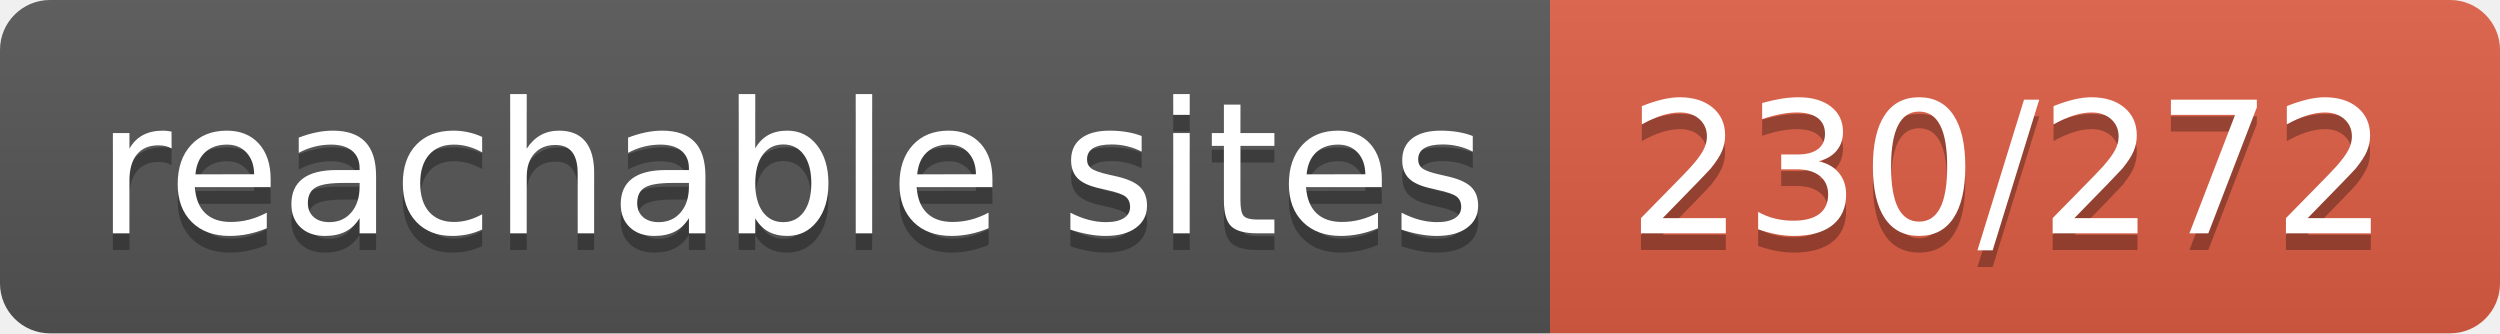
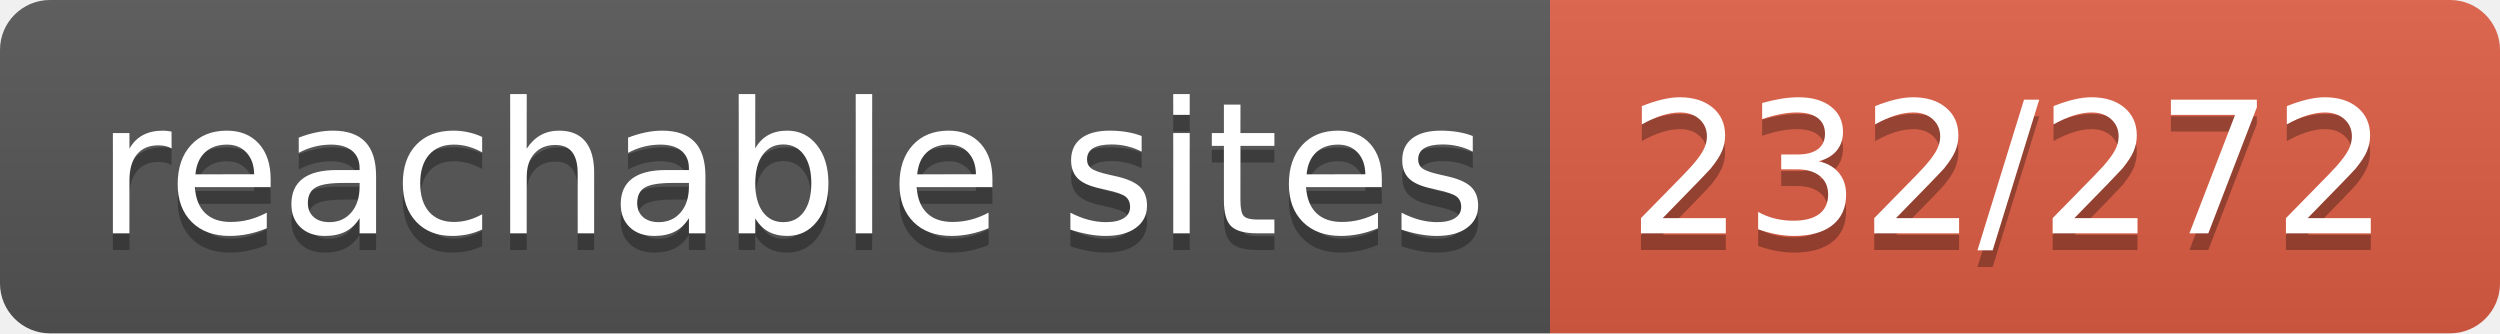
- <svg xmlns="http://www.w3.org/2000/svg" width="150" height="20" role="img" aria-label="reachable sites: 230/272">
+ <svg xmlns="http://www.w3.org/2000/svg" width="150" height="20" role="img" aria-label="reachable sites: 232/272">
  <linearGradient id="s" x2="0" y2="100%">
    <stop offset="0" stop-color="#bbb" stop-opacity=".1" />
    <stop offset="1" stop-opacity=".1" />
  </linearGradient>
  <clipPath id="r">
    <rect width="150" height="20" rx="3" fill="#fff" />
  </clipPath>
  <g clip-path="url(#r)">
    <rect width="93" height="20" fill="#555" />
    <rect x="93" width="57" height="20" fill="#e05d44" />
    <rect width="150" height="20" fill="url(#s)" />
  </g>
  <g fill="#fff" text-anchor="middle" font-family="Verdana,Geneva,DejaVu Sans,sans-serif" text-rendering="geometricPrecision" font-size="110">
    <text aria-hidden="true" x="475" y="150" fill="#010101" fill-opacity=".3" transform="scale(.1)" textLength="830">reachable sites</text>
    <text x="475" y="140" transform="scale(.1)" fill="#fff" textLength="830">reachable sites</text>
-     <text aria-hidden="true" x="1205" y="150" fill="#010101" fill-opacity=".3" transform="scale(.1)" textLength="470">230/272</text>
-     <text x="1205" y="140" transform="scale(.1)" fill="#fff" textLength="470">230/272</text>
+     <text aria-hidden="true" x="1205" y="150" fill="#010101" fill-opacity=".3" transform="scale(.1)" textLength="470">232/272</text>
+     <text x="1205" y="140" transform="scale(.1)" fill="#fff" textLength="470">232/272</text>
  </g>
</svg>
